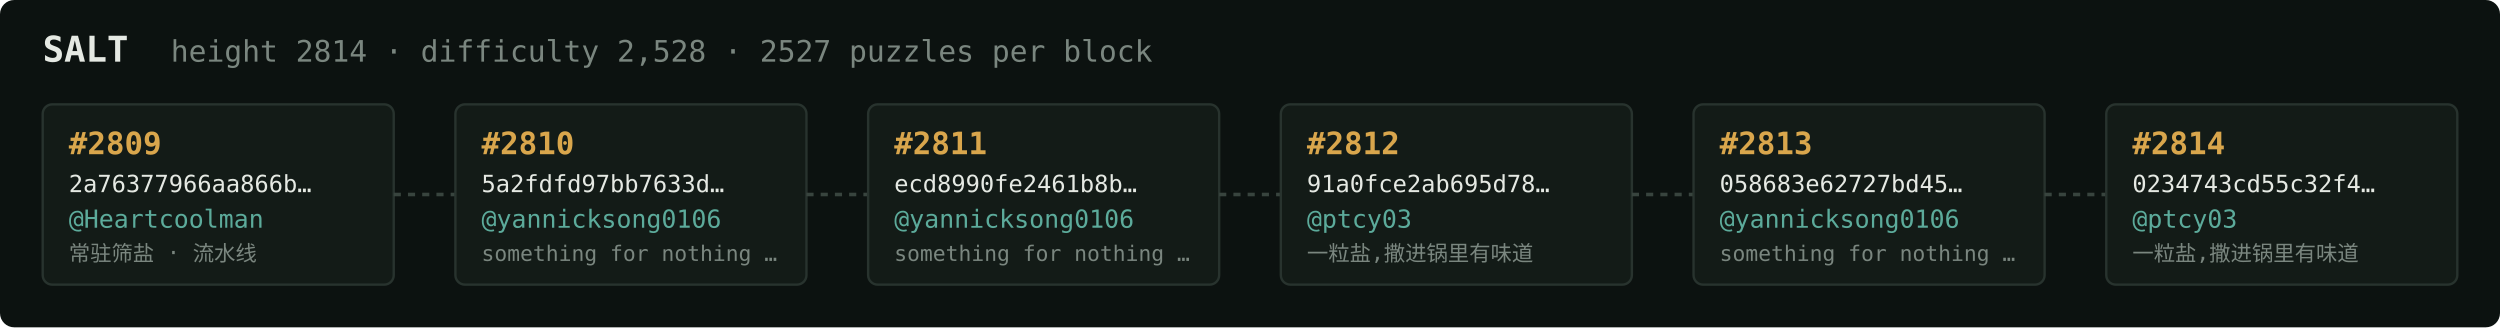
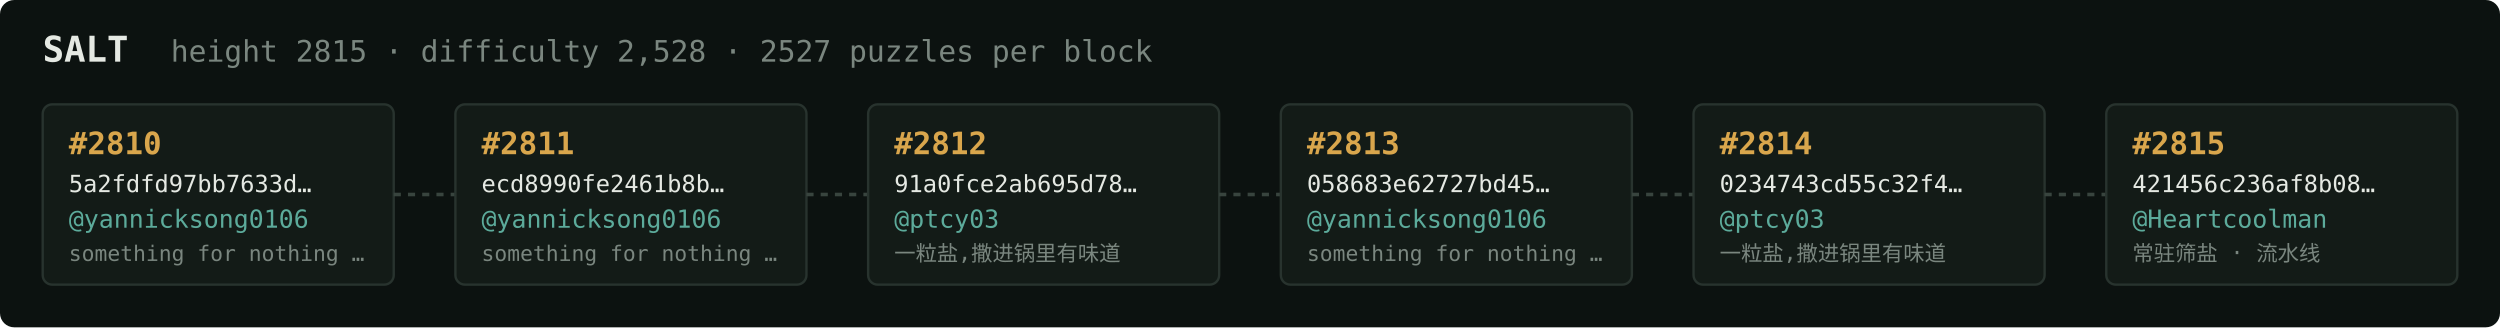
<svg xmlns="http://www.w3.org/2000/svg" width="1054" height="138" viewBox="0 0 1054 138" font-family="ui-monospace,SFMono-Regular,Menlo,monospace">
  <rect fill="#0c1210" width="1054" height="138" rx="6" />
  <text x="18" y="26" fill="#e5e9e3" font-size="15" font-weight="700">SALT</text>
-   <text x="72" y="26" fill="#7a867f" font-size="12.5">height 2814 · difficulty 2,528 · 2527 puzzles per block</text>
+   <text x="72" y="26" fill="#7a867f" font-size="12.5">height 2815 · difficulty 2,528 · 2527 puzzles per block</text>
  <rect x="18" y="44" width="148" height="76" rx="4" fill="#131b17" stroke="#28332e" stroke-width="1" />
-   <text x="29" y="65" fill="#d9a64c" font-size="13" font-weight="700">#2809</text>
-   <text x="29" y="81" fill="#e5e9e3" font-size="10">2a76377966aa866b…</text>
-   <text x="29" y="96" fill="#5cab9b" font-size="10.5">@Heartcoolman</text>
-   <text x="29" y="110" fill="#7a867f" font-size="9">常驻筛盐 · 流水线</text>
+   <text x="29" y="65" fill="#d9a64c" font-size="13" font-weight="700">#2810</text>
+   <text x="29" y="81" fill="#e5e9e3" font-size="10">5a2fdfd97bb7633d…</text>
+   <text x="29" y="96" fill="#5cab9b" font-size="10.5">@yannicksong0106</text>
+   <text x="29" y="110" fill="#7a867f" font-size="9">something for nothing …</text>
  <line x1="166" y1="82.0" x2="192" y2="82.0" stroke="#38443e" stroke-width="1.5" stroke-dasharray="3 3" />
  <rect x="192" y="44" width="148" height="76" rx="4" fill="#131b17" stroke="#28332e" stroke-width="1" />
-   <text x="203" y="65" fill="#d9a64c" font-size="13" font-weight="700">#2810</text>
-   <text x="203" y="81" fill="#e5e9e3" font-size="10">5a2fdfd97bb7633d…</text>
+   <text x="203" y="65" fill="#d9a64c" font-size="13" font-weight="700">#2811</text>
+   <text x="203" y="81" fill="#e5e9e3" font-size="10">ecd8990fe2461b8b…</text>
  <text x="203" y="96" fill="#5cab9b" font-size="10.5">@yannicksong0106</text>
  <text x="203" y="110" fill="#7a867f" font-size="9">something for nothing …</text>
  <line x1="340" y1="82.0" x2="366" y2="82.0" stroke="#38443e" stroke-width="1.5" stroke-dasharray="3 3" />
  <rect x="366" y="44" width="148" height="76" rx="4" fill="#131b17" stroke="#28332e" stroke-width="1" />
-   <text x="377" y="65" fill="#d9a64c" font-size="13" font-weight="700">#2811</text>
-   <text x="377" y="81" fill="#e5e9e3" font-size="10">ecd8990fe2461b8b…</text>
-   <text x="377" y="96" fill="#5cab9b" font-size="10.5">@yannicksong0106</text>
-   <text x="377" y="110" fill="#7a867f" font-size="9">something for nothing …</text>
+   <text x="377" y="65" fill="#d9a64c" font-size="13" font-weight="700">#2812</text>
+   <text x="377" y="81" fill="#e5e9e3" font-size="10">91a0fce2ab695d78…</text>
+   <text x="377" y="96" fill="#5cab9b" font-size="10.5">@ptcy03</text>
+   <text x="377" y="110" fill="#7a867f" font-size="9">一粒盐,撒进锅里有味道</text>
  <line x1="514" y1="82.0" x2="540" y2="82.0" stroke="#38443e" stroke-width="1.5" stroke-dasharray="3 3" />
  <rect x="540" y="44" width="148" height="76" rx="4" fill="#131b17" stroke="#28332e" stroke-width="1" />
-   <text x="551" y="65" fill="#d9a64c" font-size="13" font-weight="700">#2812</text>
-   <text x="551" y="81" fill="#e5e9e3" font-size="10">91a0fce2ab695d78…</text>
-   <text x="551" y="96" fill="#5cab9b" font-size="10.5">@ptcy03</text>
-   <text x="551" y="110" fill="#7a867f" font-size="9">一粒盐,撒进锅里有味道</text>
+   <text x="551" y="65" fill="#d9a64c" font-size="13" font-weight="700">#2813</text>
+   <text x="551" y="81" fill="#e5e9e3" font-size="10">058683e62727bd45…</text>
+   <text x="551" y="96" fill="#5cab9b" font-size="10.5">@yannicksong0106</text>
+   <text x="551" y="110" fill="#7a867f" font-size="9">something for nothing …</text>
  <line x1="688" y1="82.0" x2="714" y2="82.0" stroke="#38443e" stroke-width="1.5" stroke-dasharray="3 3" />
  <rect x="714" y="44" width="148" height="76" rx="4" fill="#131b17" stroke="#28332e" stroke-width="1" />
-   <text x="725" y="65" fill="#d9a64c" font-size="13" font-weight="700">#2813</text>
-   <text x="725" y="81" fill="#e5e9e3" font-size="10">058683e62727bd45…</text>
-   <text x="725" y="96" fill="#5cab9b" font-size="10.5">@yannicksong0106</text>
-   <text x="725" y="110" fill="#7a867f" font-size="9">something for nothing …</text>
+   <text x="725" y="65" fill="#d9a64c" font-size="13" font-weight="700">#2814</text>
+   <text x="725" y="81" fill="#e5e9e3" font-size="10">0234743cd55c32f4…</text>
+   <text x="725" y="96" fill="#5cab9b" font-size="10.5">@ptcy03</text>
+   <text x="725" y="110" fill="#7a867f" font-size="9">一粒盐,撒进锅里有味道</text>
  <line x1="862" y1="82.0" x2="888" y2="82.0" stroke="#38443e" stroke-width="1.5" stroke-dasharray="3 3" />
  <rect x="888" y="44" width="148" height="76" rx="4" fill="#131b17" stroke="#28332e" stroke-width="1" />
-   <text x="899" y="65" fill="#d9a64c" font-size="13" font-weight="700">#2814</text>
-   <text x="899" y="81" fill="#e5e9e3" font-size="10">0234743cd55c32f4…</text>
-   <text x="899" y="96" fill="#5cab9b" font-size="10.5">@ptcy03</text>
-   <text x="899" y="110" fill="#7a867f" font-size="9">一粒盐,撒进锅里有味道</text>
+   <text x="899" y="65" fill="#d9a64c" font-size="13" font-weight="700">#2815</text>
+   <text x="899" y="81" fill="#e5e9e3" font-size="10">421456c236af8b08…</text>
+   <text x="899" y="96" fill="#5cab9b" font-size="10.5">@Heartcoolman</text>
+   <text x="899" y="110" fill="#7a867f" font-size="9">常驻筛盐 · 流水线</text>
</svg>
